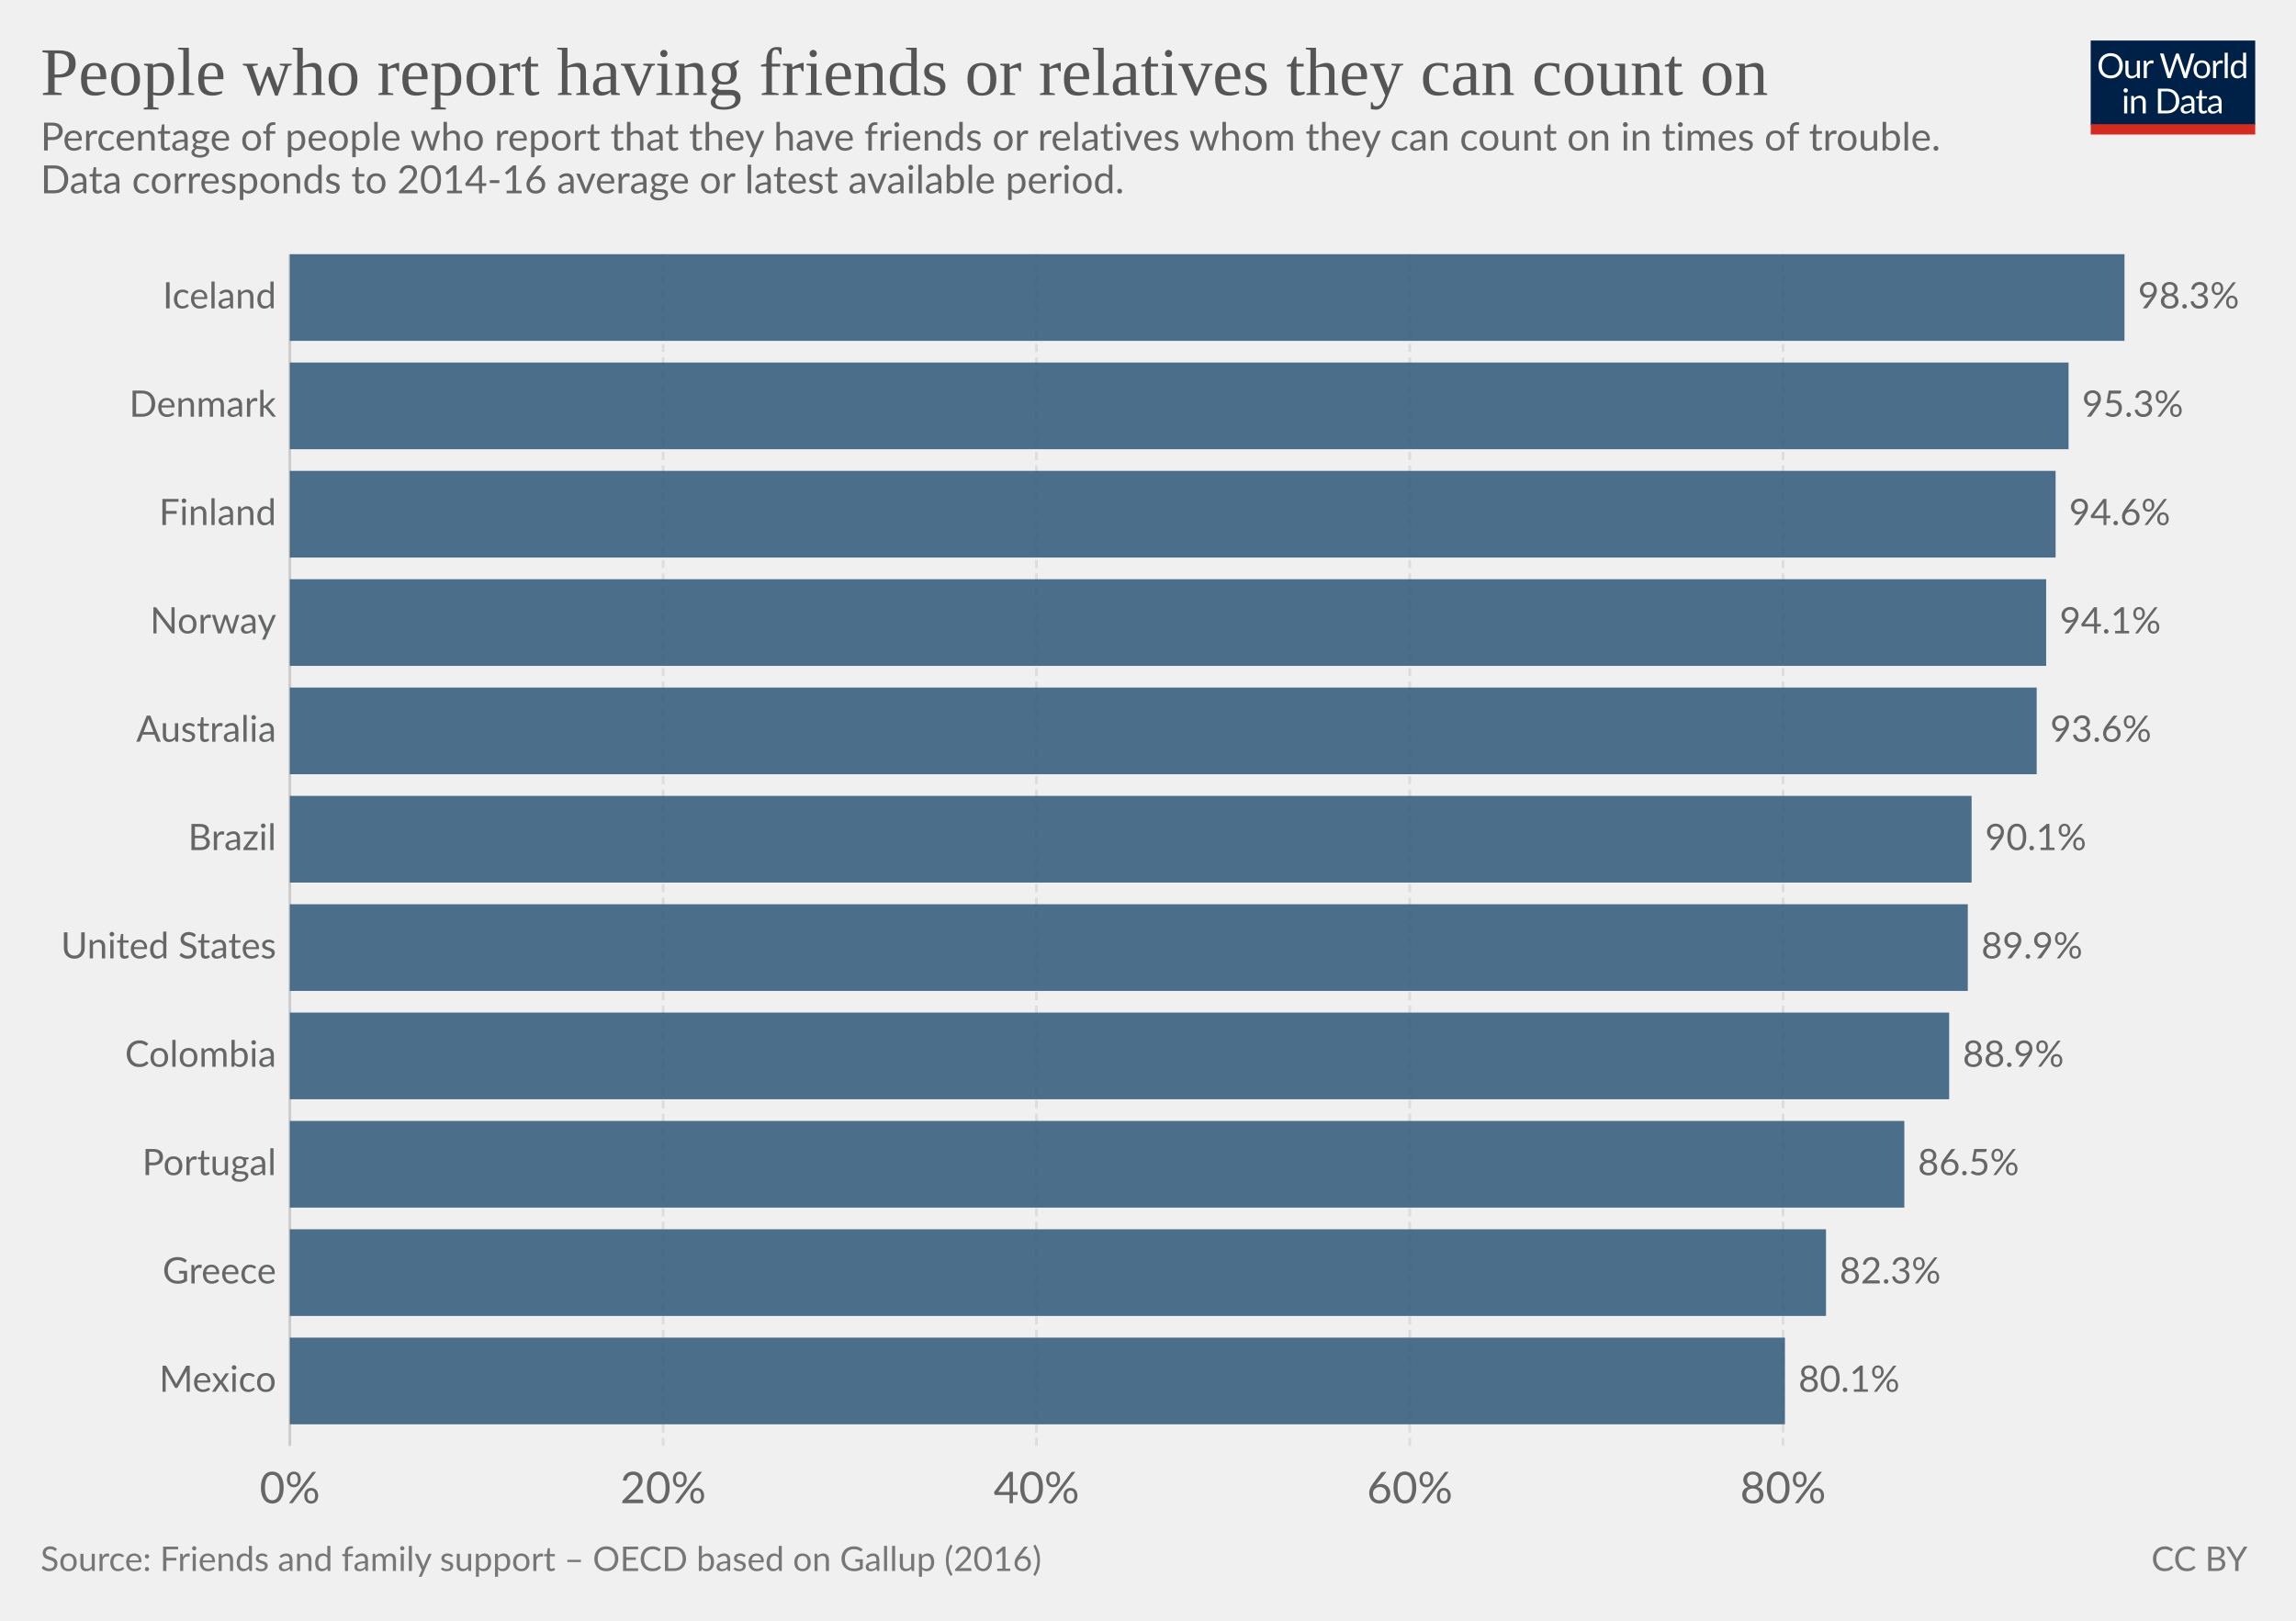
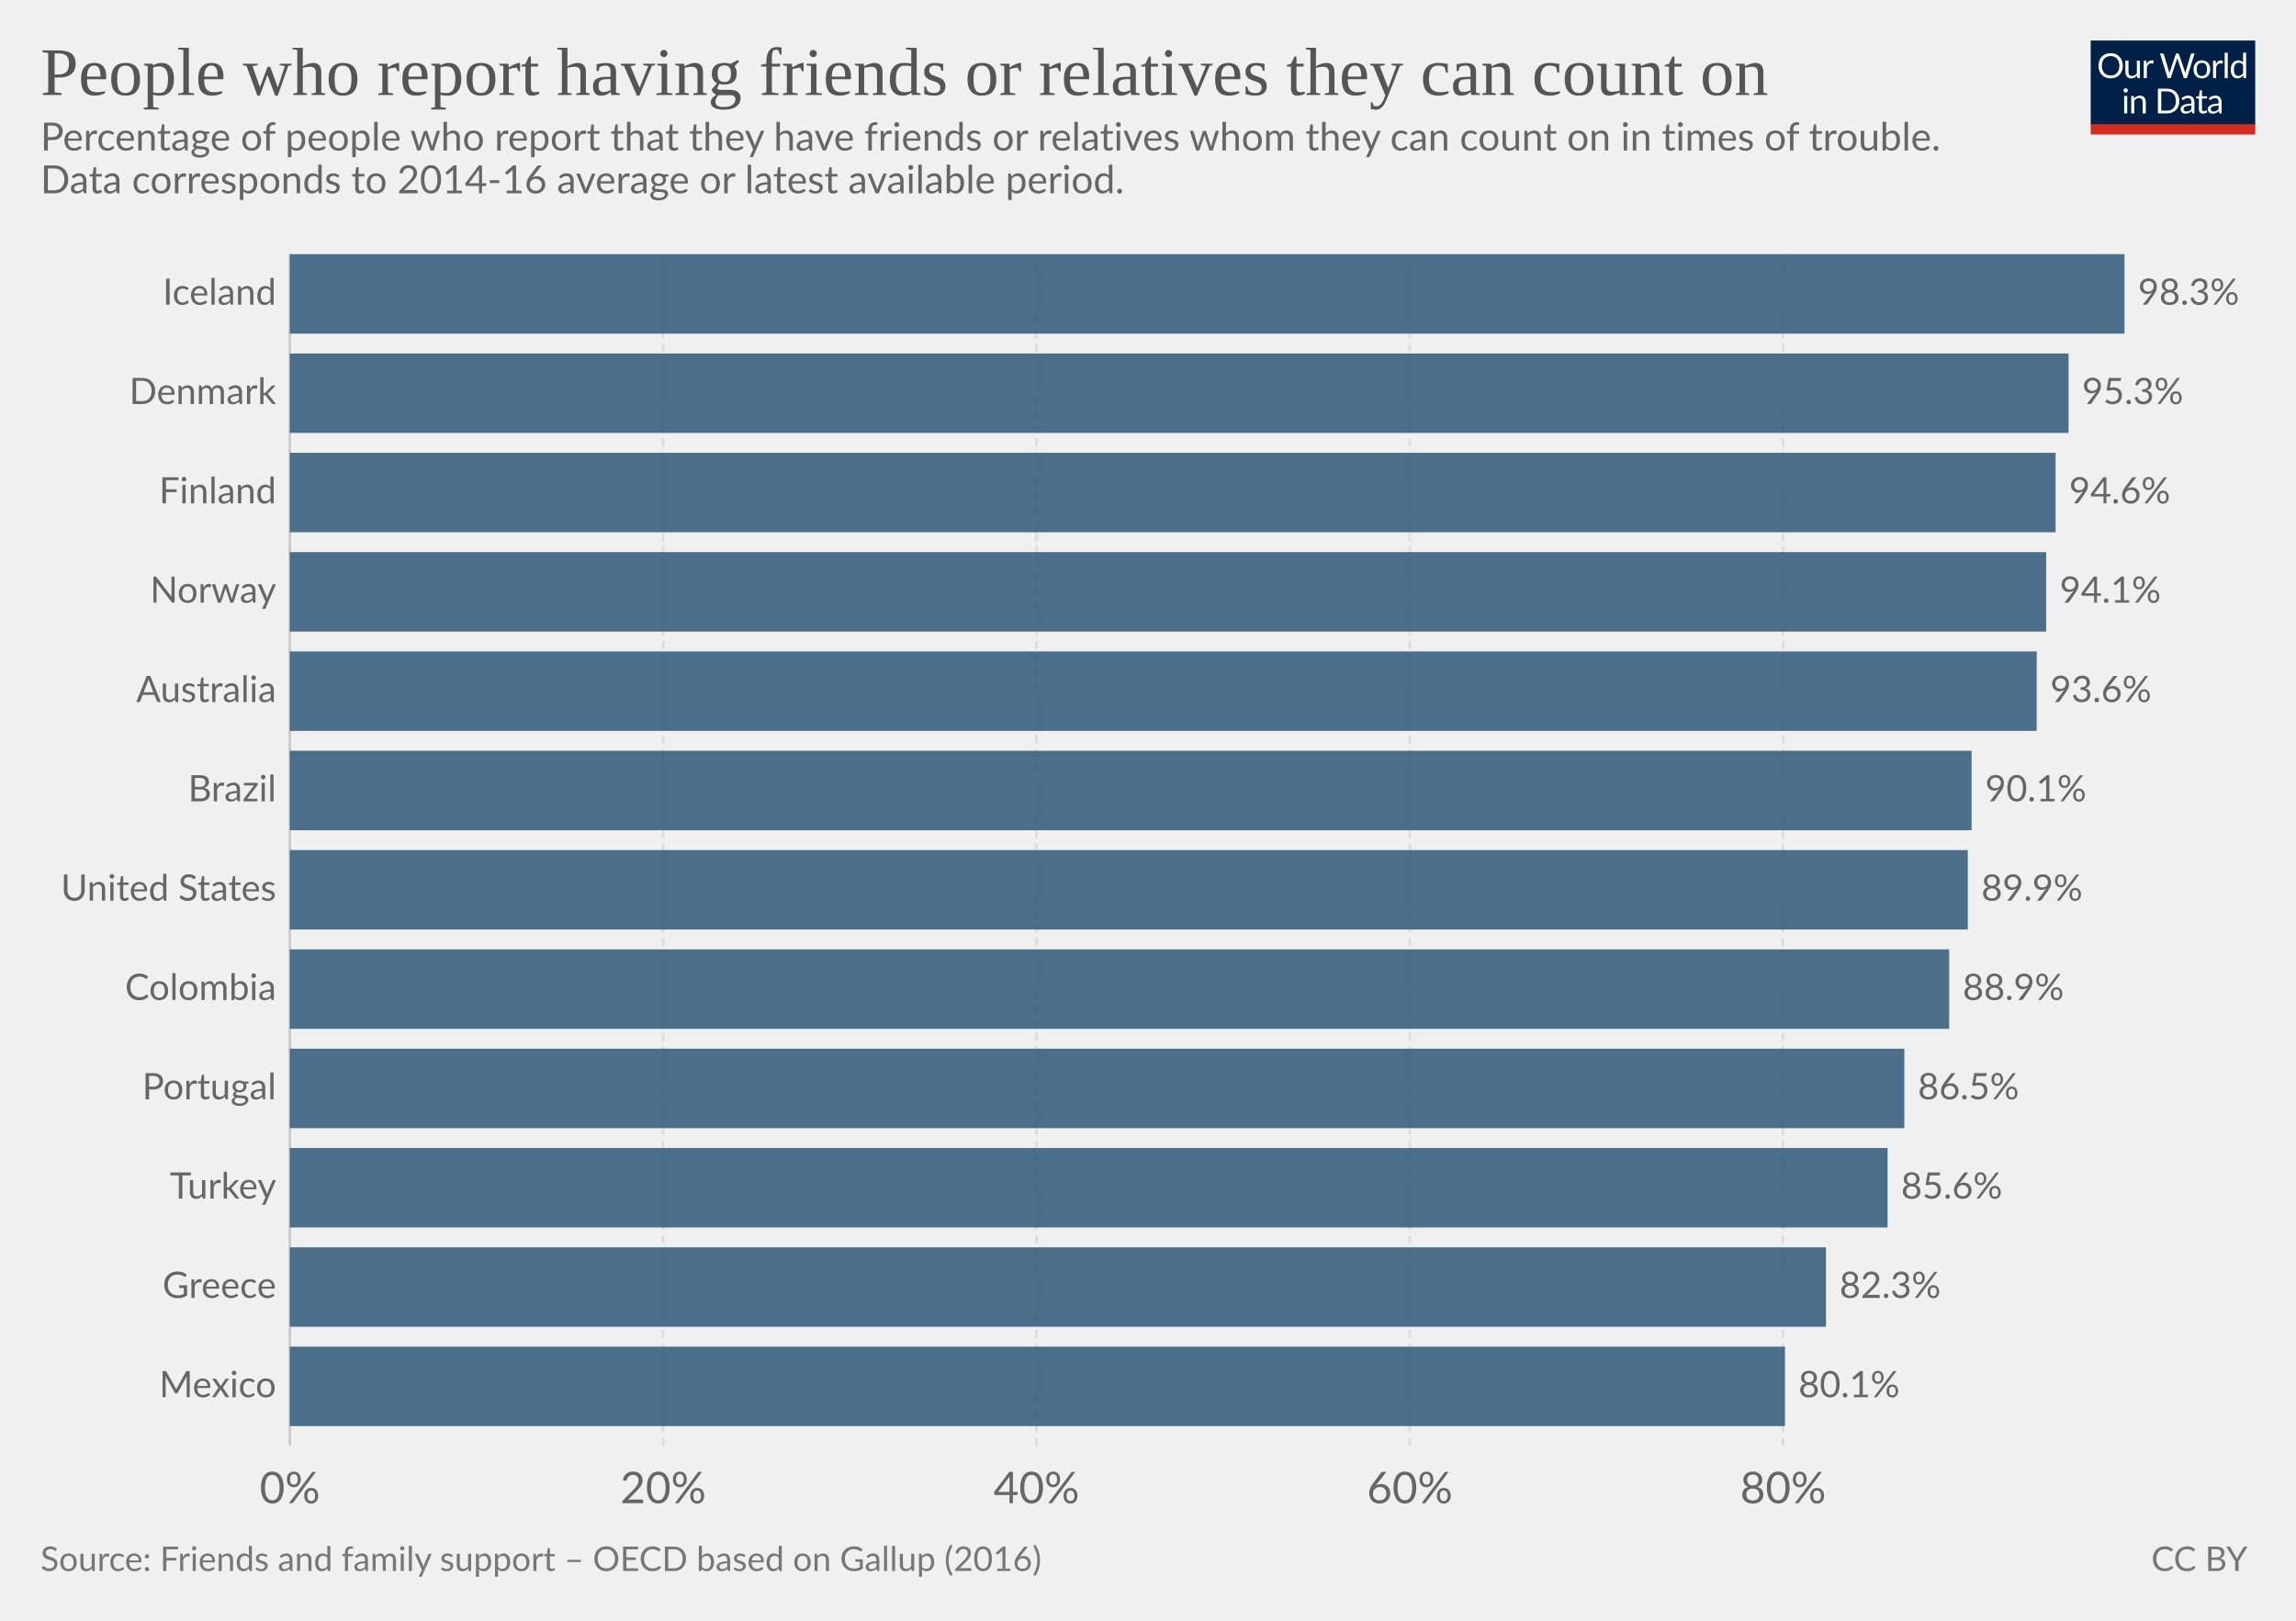
<svg xmlns="http://www.w3.org/2000/svg" version="1.1" style="font-family:Lato, 'Helvetica Neue', Helvetica, Arial, sans-serif;font-size:18px;background-color:white;text-rendering:optimizeLegibility;-webkit-font-smoothing:antialiased" width="850" height="600">
  <g class="HeaderView">
    <g transform="translate(774, 15) scale(0.29)">
      <svg width="210" height="120" viewBox="0 0 210 120" fill="none">
        <g clip-path="url(#clip0)">
          <path d="M0 0H210V107.89H0V0Z" fill="#002147" />
          <path d="M40.979 32.248C40.979 34.609 40.605 36.78 39.857 38.76C39.109 40.725 38.053 42.419 36.689 43.842C35.325 45.265 33.682 46.372 31.761 47.164C29.854 47.941 27.742 48.33 25.425 48.33C23.107 48.33 20.995 47.941 19.089 47.164C17.182 46.372 15.547 45.265 14.183 43.842C12.819 42.419 11.763 40.725 11.015 38.76C10.267 36.78 9.893 34.609 9.893 32.248C9.893 29.887 10.267 27.723 11.015 25.758C11.763 23.778 12.819 22.077 14.183 20.654C15.547 19.217 17.182 18.102 19.089 17.31C20.995 16.518 23.107 16.122 25.425 16.122C27.742 16.122 29.854 16.518 31.761 17.31C33.682 18.102 35.325 19.217 36.689 20.654C38.053 22.077 39.109 23.778 39.857 25.758C40.605 27.723 40.979 29.887 40.979 32.248ZM36.601 32.248C36.601 30.312 36.337 28.574 35.809 27.034C35.281 25.494 34.533 24.196 33.565 23.14C32.597 22.069 31.423 21.248 30.045 20.676C28.666 20.104 27.126 19.818 25.425 19.818C23.738 19.818 22.205 20.104 20.827 20.676C19.448 21.248 18.267 22.069 17.285 23.14C16.317 24.196 15.569 25.494 15.041 27.034C14.513 28.574 14.249 30.312 14.249 32.248C14.249 34.184 14.513 35.922 15.041 37.462C15.569 38.987 16.317 40.285 17.285 41.356C18.267 42.412 19.448 43.226 20.827 43.798C22.205 44.355 23.738 44.634 25.425 44.634C27.126 44.634 28.666 44.355 30.045 43.798C31.423 43.226 32.597 42.412 33.565 41.356C34.533 40.285 35.281 38.987 35.809 37.462C36.337 35.922 36.601 34.184 36.601 32.248ZM62.823 25.714V48H60.491C59.934 48 59.582 47.729 59.435 47.186L59.127 44.788C58.159 45.859 57.074 46.724 55.871 47.384C54.669 48.029 53.29 48.352 51.735 48.352C50.518 48.352 49.44 48.154 48.501 47.758C47.577 47.347 46.8 46.775 46.169 46.042C45.539 45.309 45.062 44.421 44.739 43.38C44.431 42.339 44.277 41.187 44.277 39.926V25.714H48.193V39.926C48.193 41.613 48.575 42.918 49.337 43.842C50.115 44.766 51.295 45.228 52.879 45.228C54.038 45.228 55.116 44.957 56.113 44.414C57.125 43.857 58.057 43.094 58.907 42.126V25.714H62.823ZM71.43 30.18C72.135 28.655 73 27.467 74.027 26.616C75.053 25.751 76.307 25.318 77.789 25.318C78.258 25.318 78.705 25.369 79.131 25.472C79.571 25.575 79.959 25.736 80.297 25.956L80.011 28.882C79.923 29.249 79.703 29.432 79.351 29.432C79.145 29.432 78.845 29.388 78.449 29.3C78.053 29.212 77.605 29.168 77.107 29.168C76.403 29.168 75.772 29.271 75.215 29.476C74.672 29.681 74.181 29.989 73.741 30.4C73.315 30.796 72.927 31.295 72.575 31.896C72.237 32.483 71.929 33.157 71.651 33.92V48H67.713V25.714H69.957C70.382 25.714 70.675 25.795 70.837 25.956C70.998 26.117 71.108 26.396 71.167 26.792L71.43 30.18ZM132.589 16.474L122.755 48H118.927L110.941 23.954C110.867 23.719 110.794 23.47 110.721 23.206C110.662 22.942 110.596 22.663 110.523 22.37C110.449 22.663 110.376 22.942 110.303 23.206C110.23 23.47 110.156 23.719 110.083 23.954L102.053 48H98.225L88.391 16.474H91.933C92.314 16.474 92.629 16.569 92.879 16.76C93.143 16.951 93.311 17.193 93.385 17.486L99.897 39.398C99.999 39.794 100.095 40.219 100.183 40.674C100.285 41.129 100.381 41.613 100.469 42.126C100.571 41.613 100.674 41.129 100.777 40.674C100.894 40.205 101.019 39.779 101.151 39.398L108.565 17.486C108.653 17.237 108.821 17.009 109.071 16.804C109.335 16.584 109.65 16.474 110.017 16.474H111.249C111.63 16.474 111.938 16.569 112.173 16.76C112.407 16.951 112.583 17.193 112.701 17.486L120.093 39.398C120.225 39.779 120.342 40.19 120.445 40.63C120.562 41.07 120.672 41.532 120.775 42.016C120.848 41.532 120.929 41.07 121.017 40.63C121.105 40.19 121.2 39.779 121.303 39.398L127.837 17.486C127.91 17.222 128.072 16.987 128.321 16.782C128.585 16.577 128.9 16.474 129.267 16.474H132.589ZM141.94 25.362C143.568 25.362 145.034 25.633 146.34 26.176C147.645 26.719 148.76 27.489 149.684 28.486C150.608 29.483 151.312 30.693 151.796 32.116C152.294 33.524 152.544 35.101 152.544 36.846C152.544 38.606 152.294 40.19 151.796 41.598C151.312 43.006 150.608 44.209 149.684 45.206C148.76 46.203 147.645 46.973 146.34 47.516C145.034 48.044 143.568 48.308 141.94 48.308C140.297 48.308 138.816 48.044 137.496 47.516C136.19 46.973 135.076 46.203 134.152 45.206C133.228 44.209 132.516 43.006 132.018 41.598C131.534 40.19 131.292 38.606 131.292 36.846C131.292 35.101 131.534 33.524 132.018 32.116C132.516 30.693 133.228 29.483 134.152 28.486C135.076 27.489 136.19 26.719 137.496 26.176C138.816 25.633 140.297 25.362 141.94 25.362ZM141.94 45.25C144.14 45.25 145.782 44.517 146.868 43.05C147.953 41.569 148.496 39.508 148.496 36.868C148.496 34.213 147.953 32.145 146.868 30.664C145.782 29.183 144.14 28.442 141.94 28.442C140.825 28.442 139.85 28.633 139.014 29.014C138.192 29.395 137.503 29.945 136.946 30.664C136.403 31.383 135.992 32.27 135.714 33.326C135.45 34.367 135.318 35.548 135.318 36.868C135.318 39.508 135.86 41.569 136.946 43.05C138.046 44.517 139.71 45.25 141.94 45.25ZM159.908 30.18C160.612 28.655 161.478 27.467 162.504 26.616C163.531 25.751 164.785 25.318 166.266 25.318C166.736 25.318 167.183 25.369 167.608 25.472C168.048 25.575 168.437 25.736 168.774 25.956L168.488 28.882C168.4 29.249 168.18 29.432 167.828 29.432C167.623 29.432 167.322 29.388 166.926 29.3C166.53 29.212 166.083 29.168 165.584 29.168C164.88 29.168 164.25 29.271 163.692 29.476C163.15 29.681 162.658 29.989 162.218 30.4C161.793 30.796 161.404 31.295 161.052 31.896C160.715 32.483 160.407 33.157 160.128 33.92V48H156.19V25.714H158.434C158.86 25.714 159.153 25.795 159.314 25.956C159.476 26.117 159.586 26.396 159.644 26.792L159.908 30.18ZM174.946 15.594V48H171.03V15.594H174.946ZM194.496 31.016C193.763 30.033 192.971 29.351 192.12 28.97C191.269 28.574 190.316 28.376 189.26 28.376C187.192 28.376 185.601 29.117 184.486 30.598C183.371 32.079 182.814 34.191 182.814 36.934C182.814 38.386 182.939 39.633 183.188 40.674C183.437 41.701 183.804 42.551 184.288 43.226C184.772 43.886 185.366 44.37 186.07 44.678C186.774 44.986 187.573 45.14 188.468 45.14C189.759 45.14 190.881 44.847 191.834 44.26C192.802 43.673 193.689 42.845 194.496 41.774V31.016ZM198.412 15.594V48H196.08C195.523 48 195.171 47.729 195.024 47.186L194.672 44.48C193.719 45.624 192.633 46.548 191.416 47.252C190.199 47.956 188.791 48.308 187.192 48.308C185.916 48.308 184.757 48.066 183.716 47.582C182.675 47.083 181.787 46.357 181.054 45.404C180.321 44.451 179.756 43.263 179.36 41.84C178.964 40.417 178.766 38.782 178.766 36.934C178.766 35.291 178.986 33.766 179.426 32.358C179.866 30.935 180.497 29.703 181.318 28.662C182.139 27.621 183.144 26.807 184.332 26.22C185.535 25.619 186.884 25.318 188.38 25.318C189.744 25.318 190.91 25.553 191.878 26.022C192.861 26.477 193.733 27.115 194.496 27.936V15.594H198.412ZM46.614 70.714V93H42.698V70.714H46.614ZM47.45 63.718C47.45 64.099 47.369 64.459 47.208 64.796C47.061 65.119 46.856 65.412 46.592 65.676C46.343 65.925 46.042 66.123 45.69 66.27C45.352 66.417 44.993 66.49 44.612 66.49C44.23 66.49 43.871 66.417 43.534 66.27C43.211 66.123 42.925 65.925 42.676 65.676C42.426 65.412 42.228 65.119 42.082 64.796C41.935 64.459 41.862 64.099 41.862 63.718C41.862 63.337 41.935 62.977 42.082 62.64C42.228 62.288 42.426 61.987 42.676 61.738C42.925 61.474 43.211 61.269 43.534 61.122C43.871 60.975 44.23 60.902 44.612 60.902C44.993 60.902 45.352 60.975 45.69 61.122C46.042 61.269 46.343 61.474 46.592 61.738C46.856 61.987 47.061 62.288 47.208 62.64C47.369 62.977 47.45 63.337 47.45 63.718ZM55.424 73.948C55.908 73.405 56.422 72.914 56.964 72.474C57.507 72.034 58.079 71.66 58.68 71.352C59.296 71.029 59.941 70.787 60.616 70.626C61.306 70.45 62.046 70.362 62.838 70.362C64.055 70.362 65.126 70.567 66.05 70.978C66.989 71.374 67.766 71.946 68.382 72.694C69.013 73.427 69.49 74.315 69.812 75.356C70.135 76.397 70.296 77.549 70.296 78.81V93H66.358V78.81C66.358 77.123 65.969 75.818 65.192 74.894C64.43 73.955 63.264 73.486 61.694 73.486C60.535 73.486 59.45 73.765 58.438 74.322C57.441 74.879 56.517 75.635 55.666 76.588V93H51.728V70.714H54.082C54.639 70.714 54.984 70.985 55.116 71.528L55.424 73.948ZM113.129 77.248C113.129 79.609 112.755 81.758 112.007 83.694C111.259 85.63 110.203 87.287 108.839 88.666C107.475 90.045 105.832 91.115 103.911 91.878C102.004 92.626 99.892 93 97.575 93H85.805V61.474H97.575C99.892 61.474 102.004 61.855 103.911 62.618C105.832 63.366 107.475 64.437 108.839 65.83C110.203 67.209 111.259 68.866 112.007 70.802C112.755 72.738 113.129 74.887 113.129 77.248ZM108.751 77.248C108.751 75.312 108.487 73.581 107.959 72.056C107.431 70.531 106.683 69.24 105.715 68.184C104.747 67.128 103.574 66.321 102.195 65.764C100.816 65.207 99.276 64.928 97.575 64.928H90.073V89.546H97.575C99.276 89.546 100.816 89.267 102.195 88.71C103.574 88.153 104.747 87.353 105.715 86.312C106.683 85.256 107.431 83.965 107.959 82.44C108.487 80.915 108.751 79.184 108.751 77.248ZM128.553 82.968C126.749 83.027 125.209 83.173 123.933 83.408C122.672 83.628 121.638 83.921 120.831 84.288C120.039 84.655 119.46 85.087 119.093 85.586C118.741 86.085 118.565 86.642 118.565 87.258C118.565 87.845 118.661 88.351 118.851 88.776C119.042 89.201 119.299 89.553 119.621 89.832C119.959 90.096 120.347 90.294 120.787 90.426C121.242 90.543 121.726 90.602 122.239 90.602C122.929 90.602 123.559 90.536 124.131 90.404C124.703 90.257 125.239 90.052 125.737 89.788C126.251 89.524 126.735 89.209 127.189 88.842C127.659 88.475 128.113 88.057 128.553 87.588V82.968ZM115.903 73.86C117.135 72.672 118.463 71.785 119.885 71.198C121.308 70.611 122.885 70.318 124.615 70.318C125.862 70.318 126.969 70.523 127.937 70.934C128.905 71.345 129.719 71.917 130.379 72.65C131.039 73.383 131.538 74.271 131.875 75.312C132.213 76.353 132.381 77.497 132.381 78.744V93H130.643C130.262 93 129.969 92.941 129.763 92.824C129.558 92.692 129.397 92.443 129.279 92.076L128.839 89.964C128.253 90.507 127.681 90.991 127.123 91.416C126.566 91.827 125.979 92.179 125.363 92.472C124.747 92.751 124.087 92.963 123.383 93.11C122.694 93.271 121.924 93.352 121.073 93.352C120.208 93.352 119.394 93.235 118.631 93C117.869 92.751 117.201 92.384 116.629 91.9C116.072 91.416 115.625 90.807 115.287 90.074C114.965 89.326 114.803 88.446 114.803 87.434C114.803 86.554 115.045 85.711 115.529 84.904C116.013 84.083 116.798 83.357 117.883 82.726C118.969 82.095 120.384 81.582 122.129 81.186C123.875 80.775 126.016 80.541 128.553 80.482V78.744C128.553 77.013 128.179 75.708 127.431 74.828C126.683 73.933 125.591 73.486 124.153 73.486C123.185 73.486 122.371 73.611 121.711 73.86C121.066 74.095 120.501 74.366 120.017 74.674C119.548 74.967 119.137 75.239 118.785 75.488C118.448 75.723 118.111 75.84 117.773 75.84C117.509 75.84 117.282 75.774 117.091 75.642C116.901 75.495 116.739 75.319 116.607 75.114L115.903 73.86ZM143.568 93.352C141.808 93.352 140.451 92.861 139.498 91.878C138.559 90.895 138.09 89.48 138.09 87.632V73.992H135.406C135.171 73.992 134.973 73.926 134.812 73.794C134.65 73.647 134.57 73.427 134.57 73.134V71.572L138.222 71.11L139.124 64.224C139.168 64.004 139.263 63.828 139.41 63.696C139.571 63.549 139.776 63.476 140.026 63.476H142.006V71.154H148.452V73.992H142.006V87.368C142.006 88.307 142.233 89.003 142.688 89.458C143.142 89.913 143.729 90.14 144.448 90.14C144.858 90.14 145.21 90.089 145.504 89.986C145.812 89.869 146.076 89.744 146.296 89.612C146.516 89.48 146.699 89.363 146.846 89.26C147.007 89.143 147.146 89.084 147.264 89.084C147.469 89.084 147.652 89.209 147.814 89.458L148.958 91.328C148.283 91.959 147.469 92.457 146.516 92.824C145.562 93.176 144.58 93.352 143.568 93.352ZM163.253 82.968C161.449 83.027 159.909 83.173 158.633 83.408C157.372 83.628 156.338 83.921 155.531 84.288C154.739 84.655 154.16 85.087 153.793 85.586C153.441 86.085 153.265 86.642 153.265 87.258C153.265 87.845 153.36 88.351 153.551 88.776C153.742 89.201 153.998 89.553 154.321 89.832C154.658 90.096 155.047 90.294 155.487 90.426C155.942 90.543 156.426 90.602 156.939 90.602C157.628 90.602 158.259 90.536 158.831 90.404C159.403 90.257 159.938 90.052 160.437 89.788C160.95 89.524 161.434 89.209 161.889 88.842C162.358 88.475 162.813 88.057 163.253 87.588V82.968ZM150.603 73.86C151.835 72.672 153.162 71.785 154.585 71.198C156.008 70.611 157.584 70.318 159.315 70.318C160.562 70.318 161.669 70.523 162.637 70.934C163.605 71.345 164.419 71.917 165.079 72.65C165.739 73.383 166.238 74.271 166.575 75.312C166.912 76.353 167.081 77.497 167.081 78.744V93H165.343C164.962 93 164.668 92.941 164.463 92.824C164.258 92.692 164.096 92.443 163.979 92.076L163.539 89.964C162.952 90.507 162.38 90.991 161.823 91.416C161.266 91.827 160.679 92.179 160.063 92.472C159.447 92.751 158.787 92.963 158.083 93.11C157.394 93.271 156.624 93.352 155.773 93.352C154.908 93.352 154.094 93.235 153.331 93C152.568 92.751 151.901 92.384 151.329 91.9C150.772 91.416 150.324 90.807 149.987 90.074C149.664 89.326 149.503 88.446 149.503 87.434C149.503 86.554 149.745 85.711 150.229 84.904C150.713 84.083 151.498 83.357 152.583 82.726C153.668 82.095 155.084 81.582 156.829 81.186C158.574 80.775 160.716 80.541 163.253 80.482V78.744C163.253 77.013 162.879 75.708 162.131 74.828C161.383 73.933 160.29 73.486 158.853 73.486C157.885 73.486 157.071 73.611 156.411 73.86C155.766 74.095 155.201 74.366 154.717 74.674C154.248 74.967 153.837 75.239 153.485 75.488C153.148 75.723 152.81 75.84 152.473 75.84C152.209 75.84 151.982 75.774 151.791 75.642C151.6 75.495 151.439 75.319 151.307 75.114L150.603 73.86Z" fill="white" />
          <rect y="106.789" width="210" height="13.211" fill="#D42B21" />
        </g>
        <defs>
          <clipPath id="clip0">
            <rect width="210" height="120" fill="white" />
          </clipPath>
        </defs>
      </svg>
    </g>
    <a href="https://ourworldindata.org/grapher/people-who-report-having-friends-or-relatives-they-can-count-on" style="font-family:&quot;Playfair Display&quot;, Georgia, &quot;Times New Roman&quot;, serif" target="_blank">
      <text font-size="25.20" x="15.0" y="35.2" fill="#555">
        <tspan x="15" y="35.16">People who report having friends or relatives they can count on</tspan>
      </text>
    </a>
    <text font-size="14.40" x="15.0" y="55.7" fill="#666">
      <tspan x="15" y="55.72">Percentage of people who report that they have friends or relatives whom they can count on in times of trouble.</tspan>
      <tspan x="15" y="71.56">Data corresponds to 2014-16 average or latest available period.</tspan>
    </text>
  </g>
  <g class="DiscreteBarChart">
    <rect x="15" y="94.1" width="810" height="462.4" opacity="0" fill="rgba(255,255,255,0)" />
    <g class="HorizontalAxis">
      <text x="107.3" y="556.5" fill="#666" text-anchor="middle" font-size="16.2">0%</text>
      <text x="245.5" y="556.5" fill="#666" text-anchor="middle" font-size="16.2">20%</text>
      <text x="383.7" y="556.5" fill="#666" text-anchor="middle" font-size="16.2">40%</text>
      <text x="521.9" y="556.5" fill="#666" text-anchor="middle" font-size="16.2">60%</text>
      <text x="660.1" y="556.5" fill="#666" text-anchor="middle" font-size="16.2">80%</text>
    </g>
    <g class="AxisGridLines">
      <line x1="107.3" y1="535.30" x2="107.3" y2="94.10" stroke="#ccc" />
      <line x1="245.5" y1="535.30" x2="245.5" y2="94.10" stroke="#ddd" stroke-dasharray="3,2" />
      <line x1="383.7" y1="535.30" x2="383.7" y2="94.10" stroke="#ddd" stroke-dasharray="3,2" />
      <line x1="521.9" y1="535.30" x2="521.9" y2="94.10" stroke="#ddd" stroke-dasharray="3,2" />
      <line x1="660.1" y1="535.30" x2="660.1" y2="94.10" stroke="#ddd" stroke-dasharray="3,2" />
    </g>
-     <g class="bar" transform="translate(0, 110.1436)" style="transition:transform 200ms ease">
+     <g class="bar" transform="translate(0, 108.8067)" style="transition:transform 200ms ease">
      <text x="0" y="0" transform="translate(102.259, 0)" fill="#666" dominant-baseline="middle" text-anchor="end" font-size="13.5">Iceland</text>
-       <rect x="0" y="0" transform="translate(107.3, -16.04364)" width="679.2" height="32.087" fill="#2E5778" opacity="0.85" style="transition:height 200ms ease" />
+       <rect x="0" y="0" transform="translate(107.3, -14.70667)" width="679.2" height="29.413" fill="#2E5778" opacity="0.85" style="transition:height 200ms ease" />
      <text x="0" y="0" transform="translate(791.5, 0)" fill="#666" dominant-baseline="middle" text-anchor="start" font-size="13.5">98.3%</text>
    </g>
-     <g class="bar" transform="translate(0, 150.2527)" style="transition:transform 200ms ease">
+     <g class="bar" transform="translate(0, 145.5733)" style="transition:transform 200ms ease">
      <text x="0" y="0" transform="translate(102.259, 0)" fill="#666" dominant-baseline="middle" text-anchor="end" font-size="13.5">Denmark</text>
-       <rect x="0" y="0" transform="translate(107.3, -16.04364)" width="658.5" height="32.087" fill="#2E5778" opacity="0.85" style="transition:height 200ms ease" />
+       <rect x="0" y="0" transform="translate(107.3, -14.70667)" width="658.5" height="29.413" fill="#2E5778" opacity="0.85" style="transition:height 200ms ease" />
      <text x="0" y="0" transform="translate(770.8, 0)" fill="#666" dominant-baseline="middle" text-anchor="start" font-size="13.5">95.3%</text>
    </g>
-     <g class="bar" transform="translate(0, 190.3618)" style="transition:transform 200ms ease">
+     <g class="bar" transform="translate(0, 182.34)" style="transition:transform 200ms ease">
      <text x="0" y="0" transform="translate(102.259, 0)" fill="#666" dominant-baseline="middle" text-anchor="end" font-size="13.5">Finland</text>
-       <rect x="0" y="0" transform="translate(107.3, -16.04364)" width="653.7" height="32.087" fill="#2E5778" opacity="0.85" style="transition:height 200ms ease" />
+       <rect x="0" y="0" transform="translate(107.3, -14.70667)" width="653.7" height="29.413" fill="#2E5778" opacity="0.85" style="transition:height 200ms ease" />
      <text x="0" y="0" transform="translate(766, 0)" fill="#666" dominant-baseline="middle" text-anchor="start" font-size="13.5">94.6%</text>
    </g>
-     <g class="bar" transform="translate(0, 230.4709)" style="transition:transform 200ms ease">
+     <g class="bar" transform="translate(0, 219.1067)" style="transition:transform 200ms ease">
      <text x="0" y="0" transform="translate(102.259, 0)" fill="#666" dominant-baseline="middle" text-anchor="end" font-size="13.5">Norway</text>
-       <rect x="0" y="0" transform="translate(107.3, -16.04364)" width="650.2" height="32.087" fill="#2E5778" opacity="0.85" style="transition:height 200ms ease" />
+       <rect x="0" y="0" transform="translate(107.3, -14.70667)" width="650.2" height="29.413" fill="#2E5778" opacity="0.85" style="transition:height 200ms ease" />
      <text x="0" y="0" transform="translate(762.5, 0)" fill="#666" dominant-baseline="middle" text-anchor="start" font-size="13.5">94.1%</text>
    </g>
-     <g class="bar" transform="translate(0, 270.58)" style="transition:transform 200ms ease">
+     <g class="bar" transform="translate(0, 255.8733)" style="transition:transform 200ms ease">
      <text x="0" y="0" transform="translate(102.259, 0)" fill="#666" dominant-baseline="middle" text-anchor="end" font-size="13.5">Australia</text>
-       <rect x="0" y="0" transform="translate(107.3, -16.04364)" width="646.7" height="32.087" fill="#2E5778" opacity="0.85" style="transition:height 200ms ease" />
+       <rect x="0" y="0" transform="translate(107.3, -14.70667)" width="646.7" height="29.413" fill="#2E5778" opacity="0.85" style="transition:height 200ms ease" />
      <text x="0" y="0" transform="translate(759, 0)" fill="#666" dominant-baseline="middle" text-anchor="start" font-size="13.5">93.6%</text>
    </g>
-     <g class="bar" transform="translate(0, 310.6891)" style="transition:transform 200ms ease">
+     <g class="bar" transform="translate(0, 292.64)" style="transition:transform 200ms ease">
      <text x="0" y="0" transform="translate(102.259, 0)" fill="#666" dominant-baseline="middle" text-anchor="end" font-size="13.5">Brazil</text>
-       <rect x="0" y="0" transform="translate(107.3, -16.04364)" width="622.6" height="32.087" fill="#2E5778" opacity="0.85" style="transition:height 200ms ease" />
+       <rect x="0" y="0" transform="translate(107.3, -14.70667)" width="622.6" height="29.413" fill="#2E5778" opacity="0.85" style="transition:height 200ms ease" />
      <text x="0" y="0" transform="translate(734.9, 0)" fill="#666" dominant-baseline="middle" text-anchor="start" font-size="13.5">90.1%</text>
    </g>
-     <g class="bar" transform="translate(0, 350.7982)" style="transition:transform 200ms ease">
+     <g class="bar" transform="translate(0, 329.4067)" style="transition:transform 200ms ease">
      <text x="0" y="0" transform="translate(102.259, 0)" fill="#666" dominant-baseline="middle" text-anchor="end" font-size="13.5">United States</text>
-       <rect x="0" y="0" transform="translate(107.3, -16.04364)" width="621.2" height="32.087" fill="#2E5778" opacity="0.85" style="transition:height 200ms ease" />
+       <rect x="0" y="0" transform="translate(107.3, -14.70667)" width="621.2" height="29.413" fill="#2E5778" opacity="0.85" style="transition:height 200ms ease" />
      <text x="0" y="0" transform="translate(733.5, 0)" fill="#666" dominant-baseline="middle" text-anchor="start" font-size="13.5">89.9%</text>
    </g>
-     <g class="bar" transform="translate(0, 390.9073)" style="transition:transform 200ms ease">
+     <g class="bar" transform="translate(0, 366.1733)" style="transition:transform 200ms ease">
      <text x="0" y="0" transform="translate(102.259, 0)" fill="#666" dominant-baseline="middle" text-anchor="end" font-size="13.5">Colombia</text>
-       <rect x="0" y="0" transform="translate(107.3, -16.04364)" width="614.3" height="32.087" fill="#2E5778" opacity="0.85" style="transition:height 200ms ease" />
+       <rect x="0" y="0" transform="translate(107.3, -14.70667)" width="614.3" height="29.413" fill="#2E5778" opacity="0.85" style="transition:height 200ms ease" />
      <text x="0" y="0" transform="translate(726.6, 0)" fill="#666" dominant-baseline="middle" text-anchor="start" font-size="13.5">88.9%</text>
    </g>
-     <g class="bar" transform="translate(0, 431.0164)" style="transition:transform 200ms ease">
+     <g class="bar" transform="translate(0, 402.94)" style="transition:transform 200ms ease">
      <text x="0" y="0" transform="translate(102.259, 0)" fill="#666" dominant-baseline="middle" text-anchor="end" font-size="13.5">Portugal</text>
-       <rect x="0" y="0" transform="translate(107.3, -16.04364)" width="597.7" height="32.087" fill="#2E5778" opacity="0.85" style="transition:height 200ms ease" />
+       <rect x="0" y="0" transform="translate(107.3, -14.70667)" width="597.7" height="29.413" fill="#2E5778" opacity="0.85" style="transition:height 200ms ease" />
      <text x="0" y="0" transform="translate(710, 0)" fill="#666" dominant-baseline="middle" text-anchor="start" font-size="13.5">86.5%</text>
    </g>
-     <g class="bar" transform="translate(0, 471.1255)" style="transition:transform 200ms ease">
+     <g class="bar" transform="translate(0, 439.7067)" style="transition:transform 200ms ease">
+       <text x="0" y="0" transform="translate(102.259, 0)" fill="#666" dominant-baseline="middle" text-anchor="end" font-size="13.5">Turkey</text>
+       <rect x="0" y="0" transform="translate(107.3, -14.70667)" width="591.5" height="29.413" fill="#2E5778" opacity="0.85" style="transition:height 200ms ease" />
+       <text x="0" y="0" transform="translate(703.8, 0)" fill="#666" dominant-baseline="middle" text-anchor="start" font-size="13.5">85.6%</text>
+     </g>
+     <g class="bar" transform="translate(0, 476.4733)" style="transition:transform 200ms ease">
      <text x="0" y="0" transform="translate(102.259, 0)" fill="#666" dominant-baseline="middle" text-anchor="end" font-size="13.5">Greece</text>
-       <rect x="0" y="0" transform="translate(107.3, -16.04364)" width="568.7" height="32.087" fill="#2E5778" opacity="0.85" style="transition:height 200ms ease" />
+       <rect x="0" y="0" transform="translate(107.3, -14.70667)" width="568.7" height="29.413" fill="#2E5778" opacity="0.85" style="transition:height 200ms ease" />
      <text x="0" y="0" transform="translate(681, 0)" fill="#666" dominant-baseline="middle" text-anchor="start" font-size="13.5">82.3%</text>
    </g>
-     <g class="bar" transform="translate(0, 511.2345)" style="transition:transform 200ms ease">
+     <g class="bar" transform="translate(0, 513.24)" style="transition:transform 200ms ease">
      <text x="0" y="0" transform="translate(102.259, 0)" fill="#666" dominant-baseline="middle" text-anchor="end" font-size="13.5">Mexico</text>
-       <rect x="0" y="0" transform="translate(107.3, -16.04364)" width="553.5" height="32.087" fill="#2E5778" opacity="0.85" style="transition:height 200ms ease" />
+       <rect x="0" y="0" transform="translate(107.3, -14.70667)" width="553.5" height="29.413" fill="#2E5778" opacity="0.85" style="transition:height 200ms ease" />
      <text x="0" y="0" transform="translate(665.8, 0)" fill="#666" dominant-baseline="middle" text-anchor="start" font-size="13.5">80.1%</text>
    </g>
  </g>
  <g class="SourcesFooter" style="fill:#777">
    <g class="clickable" style="fill:#777">
      <text font-size="12.60" x="15.0" y="581.6">
        <tspan x="15" y="581.58">Source: Friends and family support – OECD based on Gallup (2016)</tspan>
      </text>
    </g>
    <text font-size="12.60" x="796.4" y="581.6">
      <tspan x="796.444" y="581.58">
        <a style="fill: #777;" class="cclogo" href="http://creativecommons.org/licenses/by/4.0/deed.en_US" target="_blank">CC BY</a>
      </tspan>
    </text>
  </g>
</svg>
